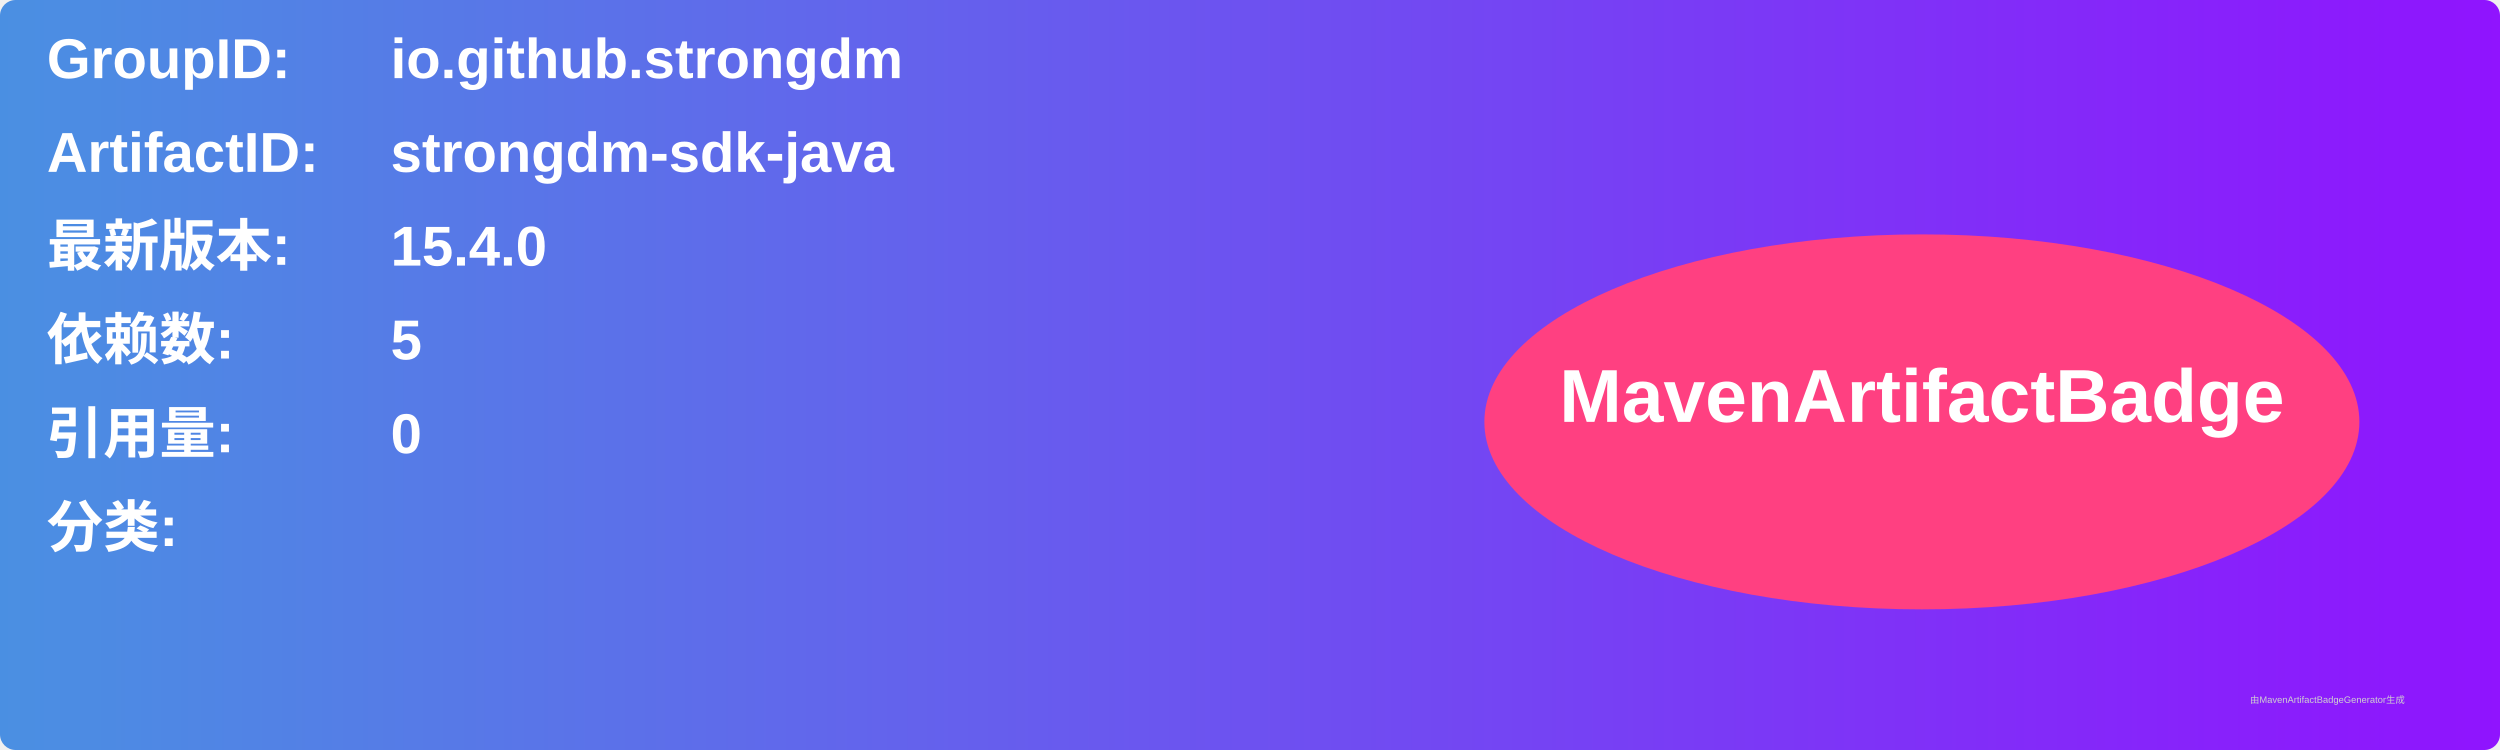
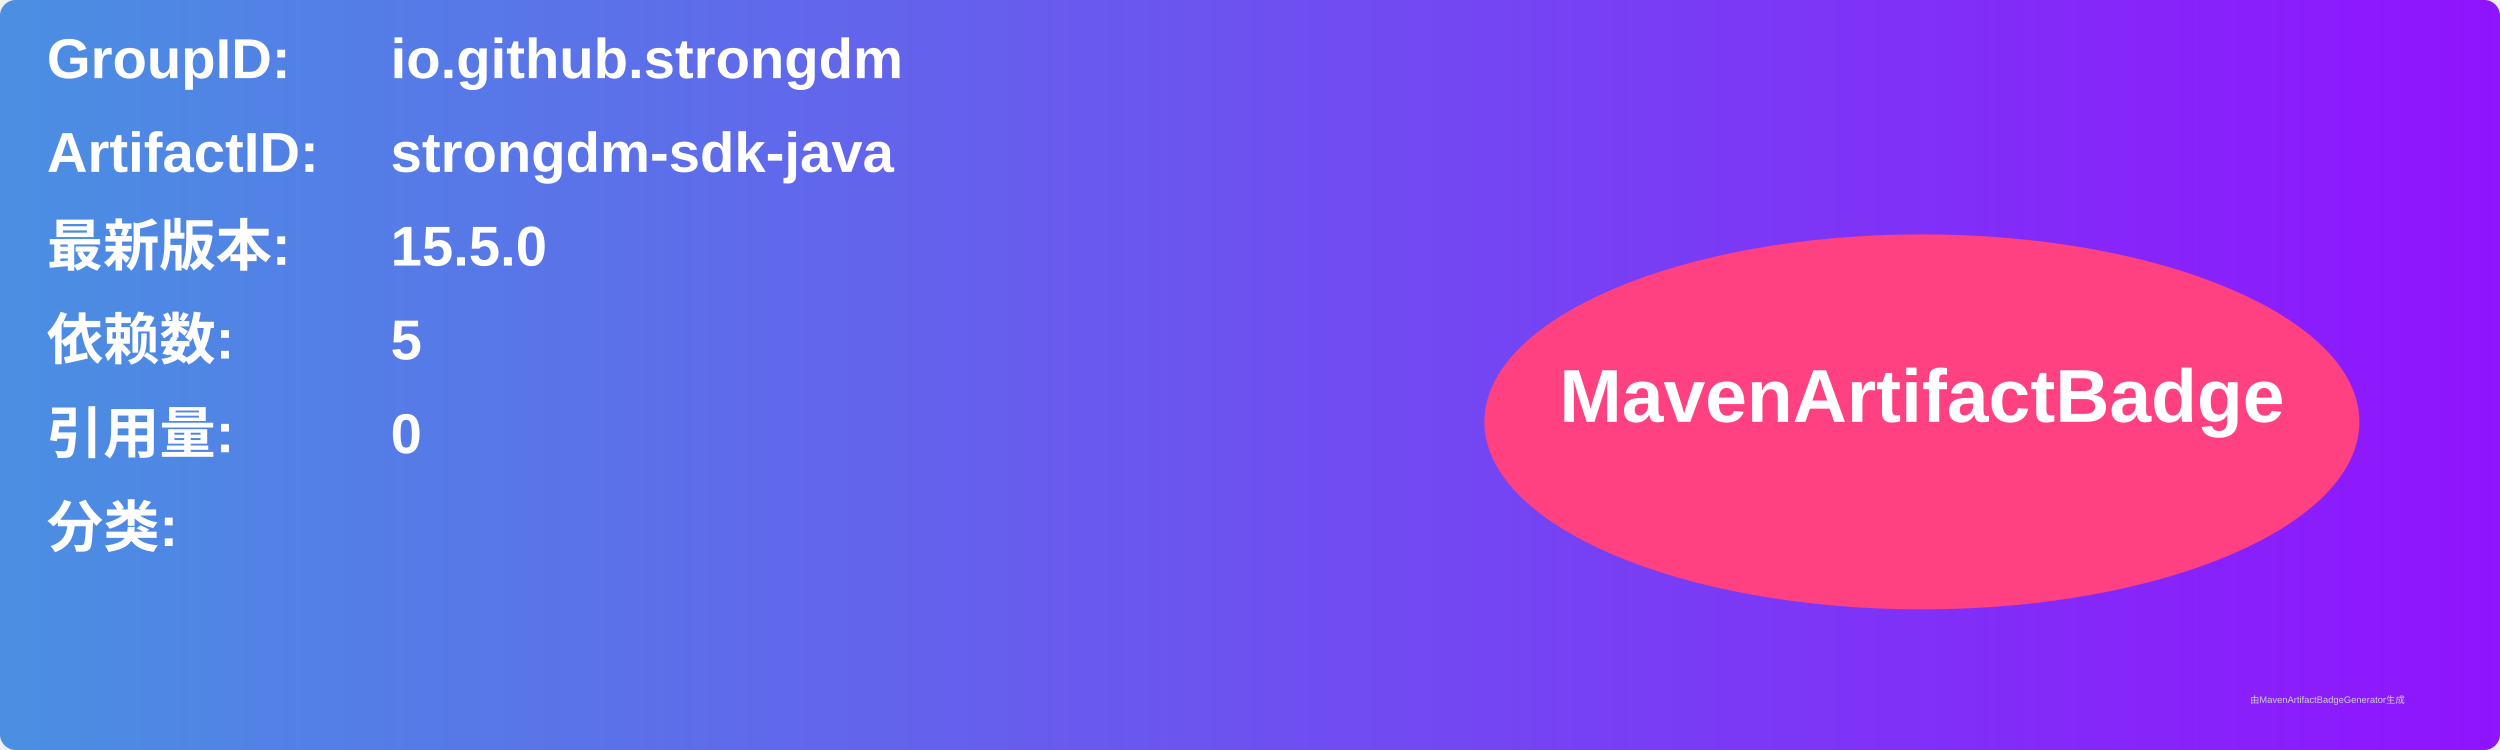
<svg xmlns="http://www.w3.org/2000/svg" width="800" height="240" viewBox="0 0 800 240">
  <linearGradient id="grad" x1="0%" y1="0%" x2="100%" y2="0%">
    <stop offset="0%" stop-color="#4a90e2" />
    <stop offset="100%" stop-color="#9013fe" />
  </linearGradient>
  <rect width="100%" height="100%" rx="5" ry="5" fill="url(#grad)" />
  <g transform="translate(15, 15)">
    <text x="0" y="10" font-family="Arial" font-size="18" fill="white" font-weight="bold" width="260">GroupID:</text>
    <text x="110" y="10" font-family="Arial" font-size="18" fill="white" font-weight="bold" width="460">io.github.strongdm</text>
    <text x="0" y="40" font-family="Arial" font-size="18" fill="white" font-weight="bold" width="260">ArtifactID:</text>
    <text x="110" y="40" font-family="Arial" font-size="18" fill="white" font-weight="bold" width="460">strongdm-sdk-java</text>
    <text x="0" y="70" font-family="Arial" font-size="18" fill="white" font-weight="bold">最新版本:</text>
    <text x="110" y="70" font-family="Arial" font-size="18" fill="white" font-weight="bold">
-       <tspan font-weight="bold">15.4.0</tspan>
+       <tspan font-weight="bold">15.5.0</tspan>
    </text>
    <text x="0" y="100" font-family="Arial" font-size="18" fill="white" font-weight="bold">依赖数: </text>
    <text x="110" y="100" font-family="Arial" font-size="18" fill="white">
      <tspan font-weight="bold">5</tspan>
    </text>
    <text x="0" y="130" font-family="Arial" font-size="18" fill="white" font-weight="bold">引用量: </text>
    <text x="110" y="130" font-family="Arial" font-size="18" fill="white">
      <tspan font-weight="bold">0</tspan>
    </text>
    <text x="0" y="160" font-family="Arial" font-size="18" fill="white" font-weight="bold">分类:</text>
    <text x="10" y="190" font-family="Arial" font-size="10" fill="white">
      <tspan font-weight="bold" />
    </text>
    <ellipse cx="600" cy="120" rx="140" ry="60" fill="#ff4081" />
    <text x="600" y="120" text-anchor="middle" font-family="Arial" font-size="24" fill="white" font-weight="bold">MavenArtifactBadge</text>
  </g>
  <text x="720" y="225" font-family="Arial" font-size="3" fill="#d0d0d0">由MavenArtifactBadgeGenerator生成</text>
</svg>
